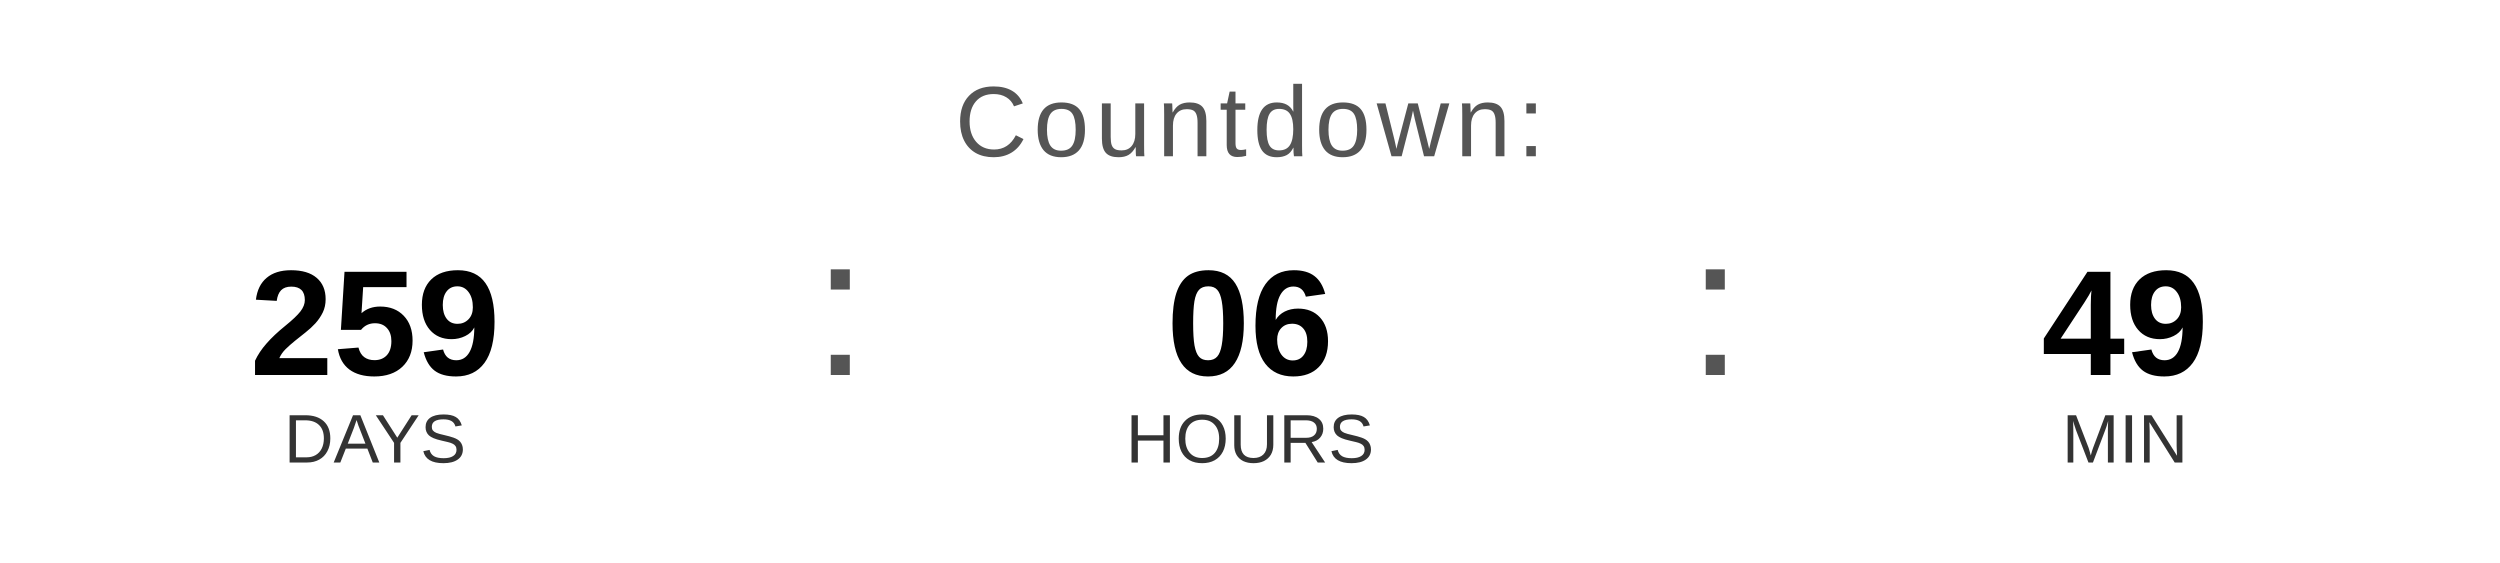
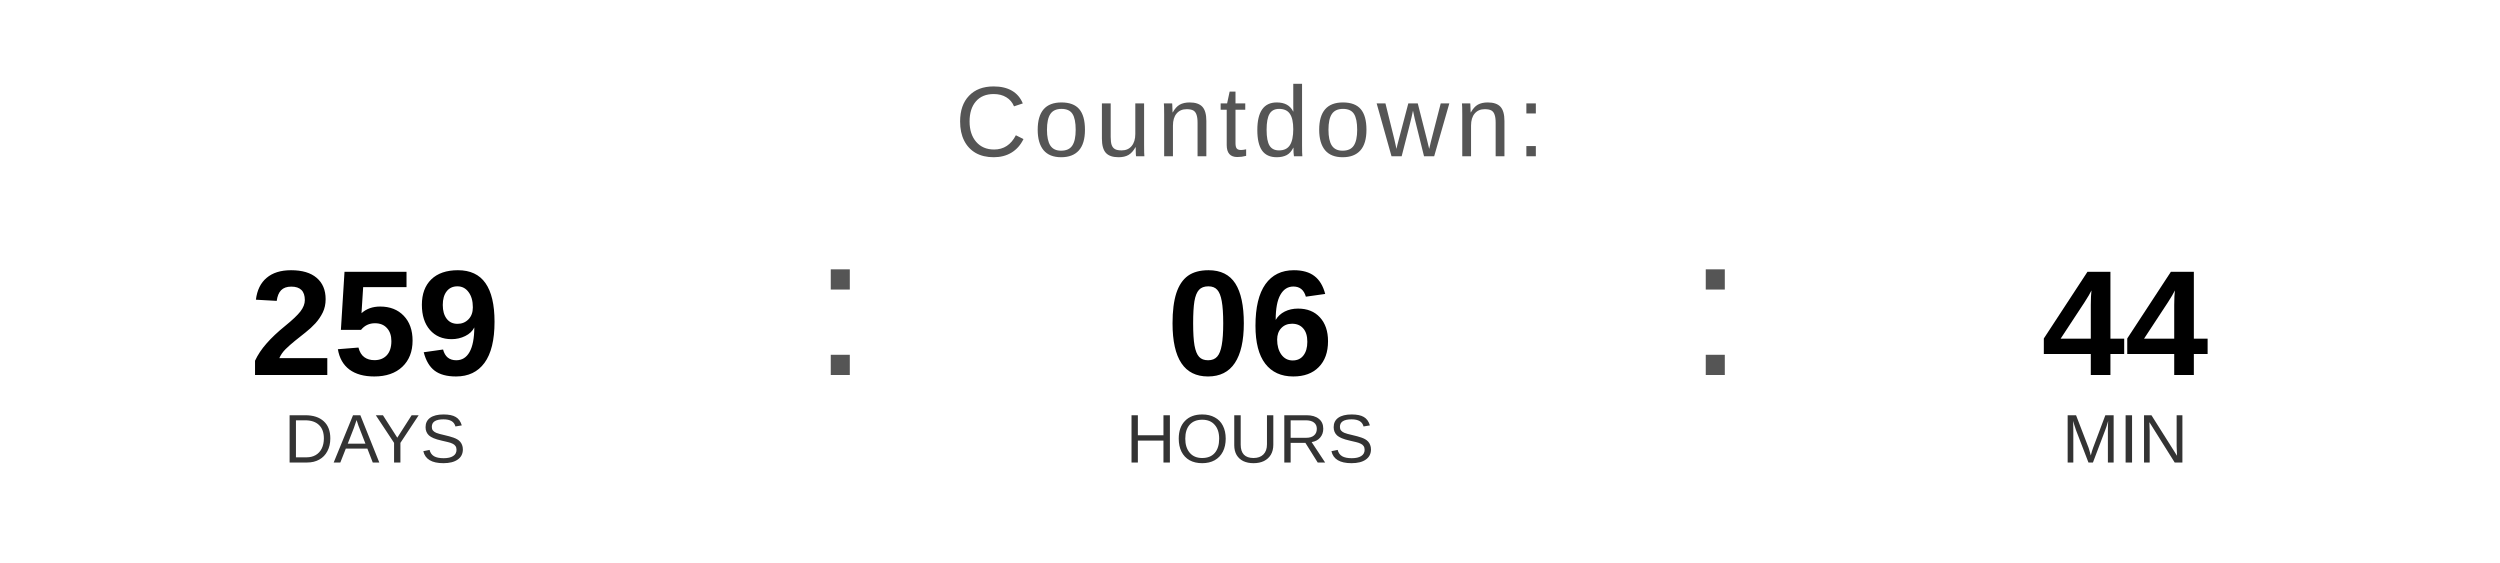
<svg xmlns="http://www.w3.org/2000/svg" width="400" height="90" viewBox="0 0 400 90">
  <text x="200" y="25" font-family="Arial, Helvetica, sans-serif" font-size="16" fill="#555555" text-anchor="middle" letter-spacing="1">
    Countdown:
  </text>
  <text x="60" y="60" font-family="Arial, Helvetica, sans-serif" font-size="24" font-weight="bold" fill="#000000" text-anchor="middle">259</text>
  <text x="60" y="74" font-family="Arial, Helvetica, sans-serif" font-size="11" fill="#333333" text-anchor="middle">DAYS</text>
  <text x="130" y="60" font-family="Arial, sans-serif" font-size="32" fill="#555555">:</text>
  <text x="200" y="60" font-family="Arial, Helvetica, sans-serif" font-size="24" font-weight="bold" fill="#000000" text-anchor="middle">06</text>
  <text x="200" y="74" font-family="Arial, Helvetica, sans-serif" font-size="11" fill="#333333" text-anchor="middle">HOURS</text>
  <text x="270" y="60" font-family="Arial, sans-serif" font-size="32" fill="#555555">:</text>
-   <text x="340" y="60" font-family="Arial, Helvetica, sans-serif" font-size="24" font-weight="bold" fill="#000000" text-anchor="middle">49</text>
+   <text x="340" y="60" font-family="Arial, Helvetica, sans-serif" font-size="24" font-weight="bold" fill="#000000" text-anchor="middle">44</text>
  <text x="340" y="74" font-family="Arial, Helvetica, sans-serif" font-size="11" fill="#333333" text-anchor="middle">MIN</text>
</svg>
